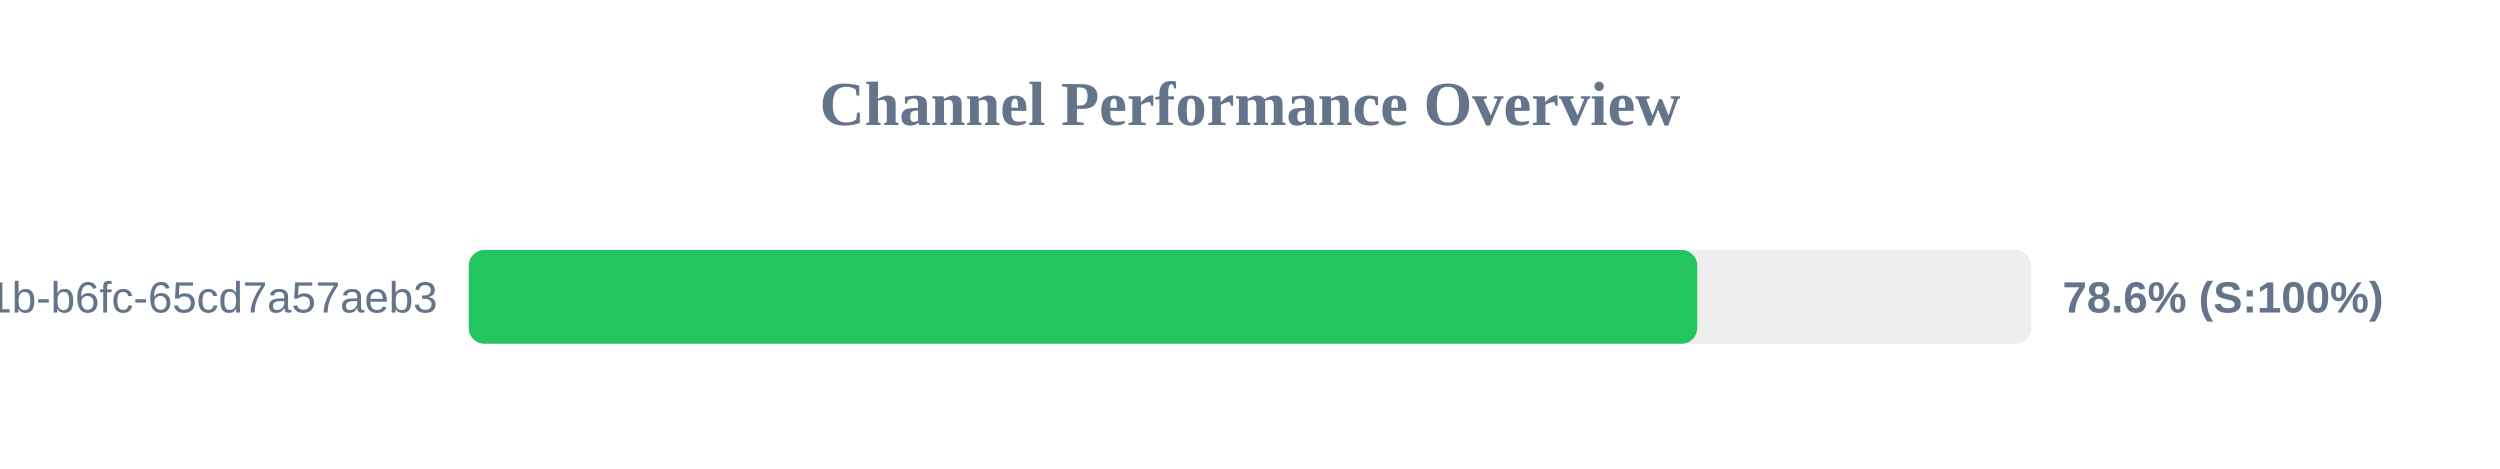
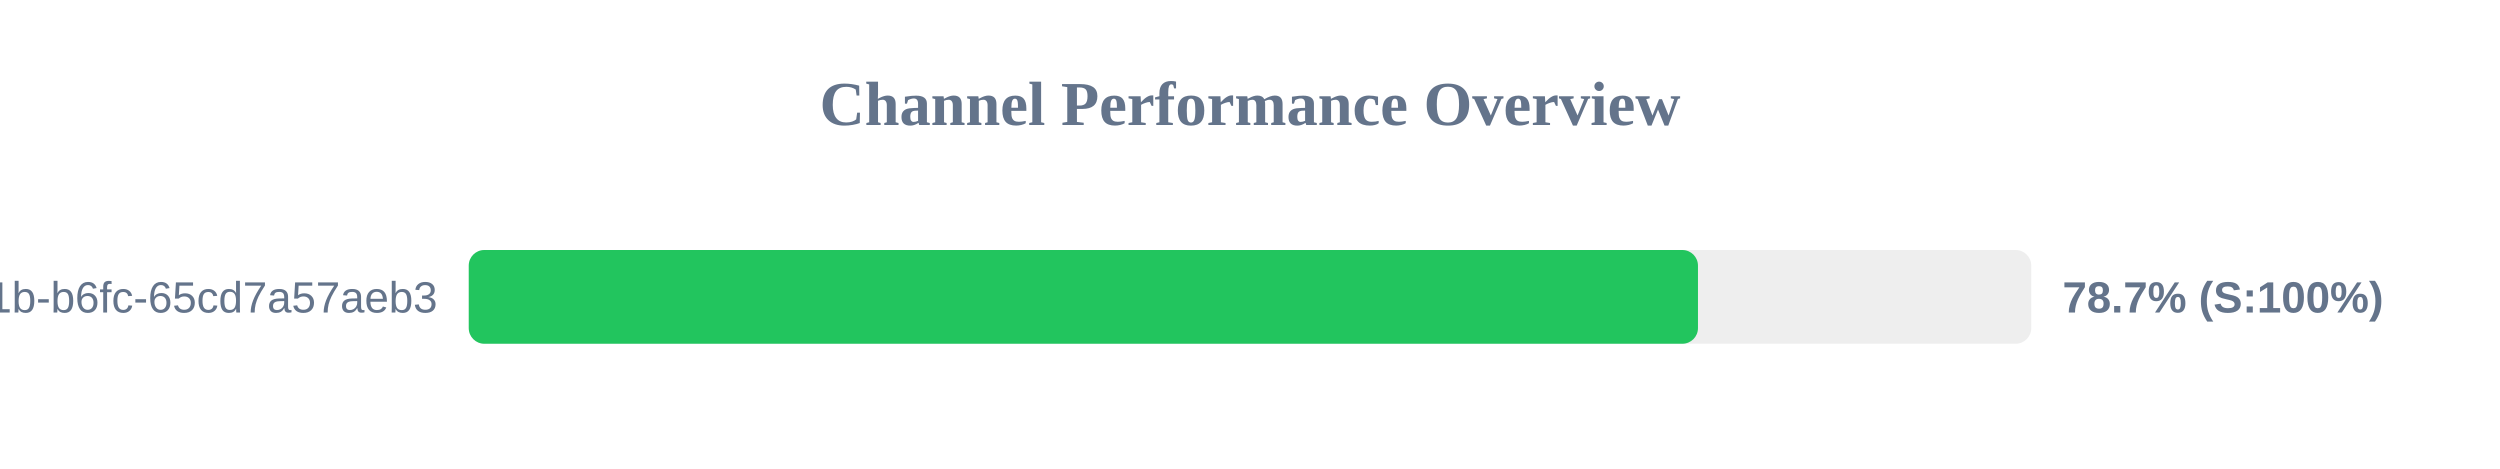
<svg xmlns="http://www.w3.org/2000/svg" width="800" height="150" version="1.1">
  <style>
        .row { font: 14px Arial; fill: #64748b; }
        .score { font: bold 14px Arial; fill: #64748b; }
    </style>
  <text x="400" y="40" text-anchor="middle" font-size="20px" font-weight="bold" fill="#64748b">Channel Performance Overview</text>
  <rect x="150" y="80" width="500" height="30" fill="#eee" rx="5" />
-   <rect x="150" y="80" width="393.1" height="30" fill="#22c55e" rx="5" />
+   <rect x="150" y="80" width="393.35" height="30" fill="#22c55e" rx="5" />
  <text x="140" y="100" text-anchor="end" class="row">?uuid=9c859345-959f-491b-b6fc-65cd7a57aeb3</text>
-   <text x="660" y="100" text-anchor="start" class="score">78.6% (S:100%)</text>
+   <text x="660" y="100" text-anchor="start" class="score">78.7% (S:100%)</text>
</svg>
